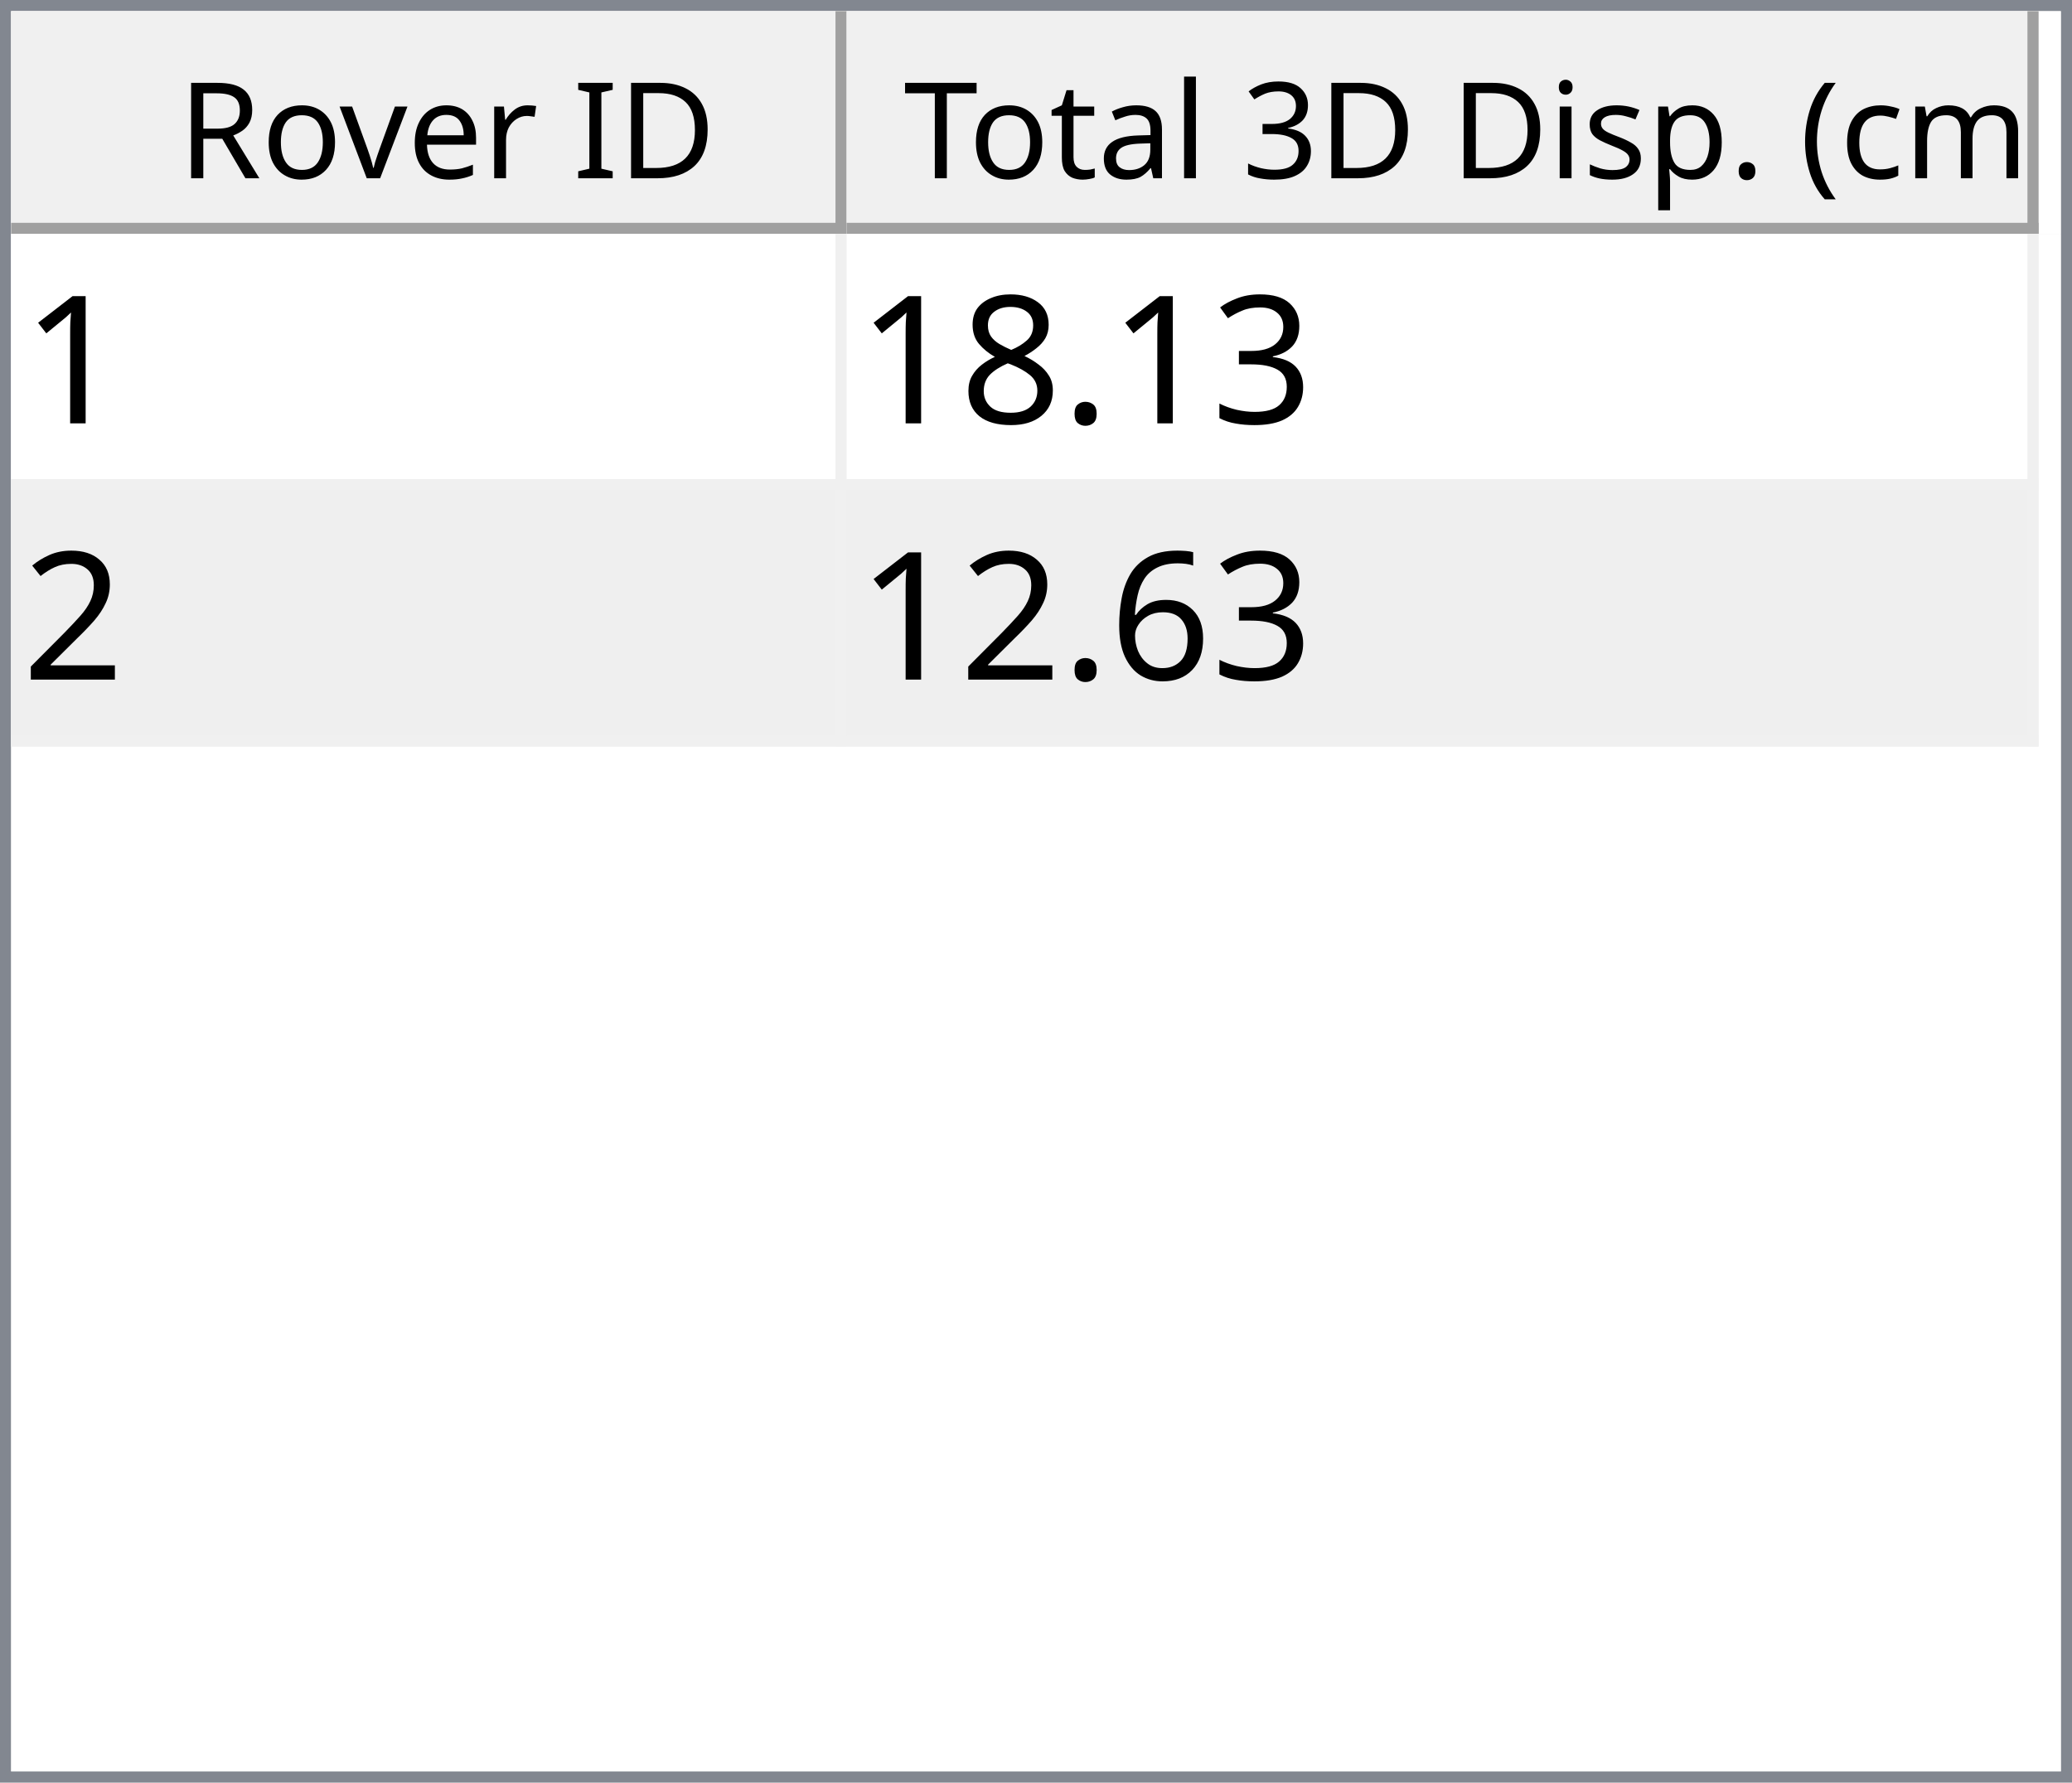
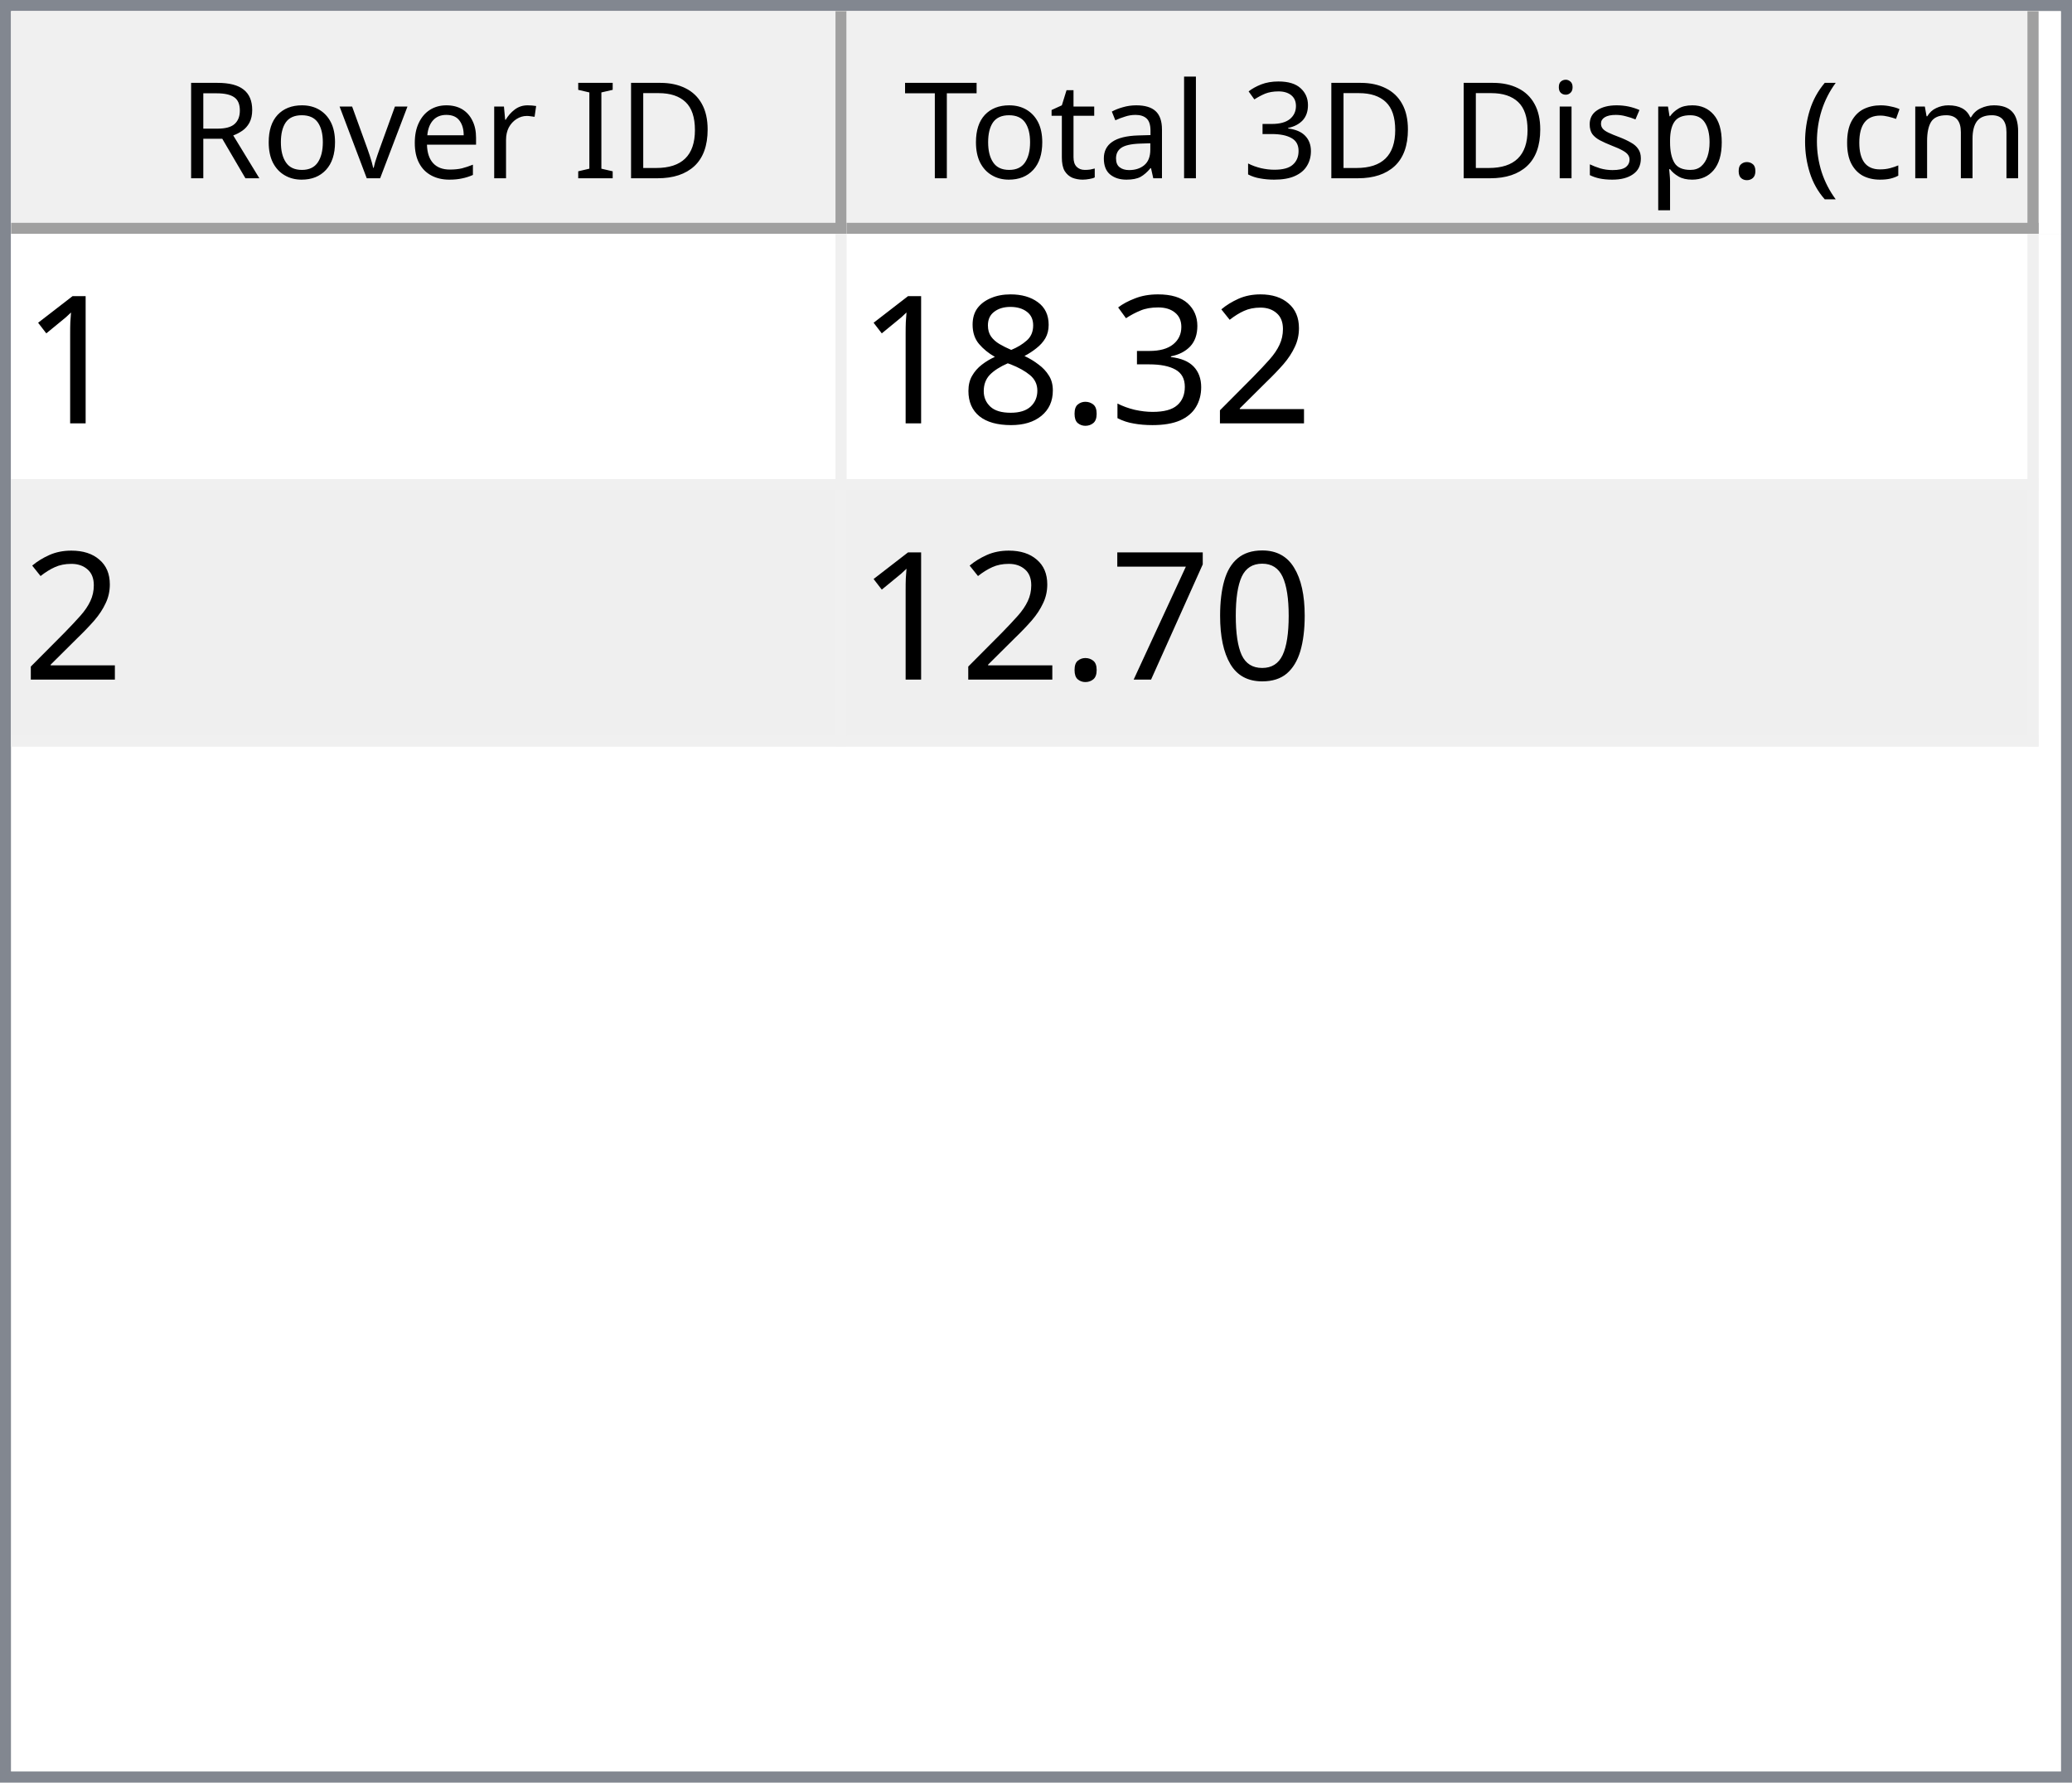
<svg xmlns="http://www.w3.org/2000/svg" style="fill-opacity:1; color-rendering:auto; color-interpolation:auto; text-rendering:auto; stroke:black; stroke-linecap:square; stroke-miterlimit:10; shape-rendering:auto; stroke-opacity:1; fill:black; stroke-dasharray:none; font-weight:normal; stroke-width:1; font-family:'Dialog'; font-style:normal; stroke-linejoin:miter; font-size:12px; stroke-dashoffset:0; image-rendering:auto;" width="186" height="160">
  <defs id="genericDefs" />
  <g>
    <defs id="defs1">
      <clipPath clipPathUnits="userSpaceOnUse" id="clipPath1">
        <path d="M0 0 L186 0 L186 160 L0 160 L0 0 Z" />
      </clipPath>
      <clipPath clipPathUnits="userSpaceOnUse" id="clipPath2">
        <path d="M0 0 L0 160 L186 160 L186 0 Z" />
      </clipPath>
      <clipPath clipPathUnits="userSpaceOnUse" id="clipPath3">
        <path d="M0 0 L0 20 L184 20 L184 0 Z" />
      </clipPath>
      <clipPath clipPathUnits="userSpaceOnUse" id="clipPath4">
        <path d="M0 0 L0 20 L75 20 L75 0 Z" />
      </clipPath>
      <clipPath clipPathUnits="userSpaceOnUse" id="clipPath5">
        <path d="M1 1 L1 19 L74 19 L74 1 Z" />
      </clipPath>
      <clipPath clipPathUnits="userSpaceOnUse" id="clipPath6">
        <path d="M0 0 L0 18 L73 18 L73 0 Z" />
      </clipPath>
      <clipPath clipPathUnits="userSpaceOnUse" id="clipPath7">
        <path d="M-0.5 -0.5 L-0.5 19.5 L74.5 19.5 L74.5 -0.5 Z" />
      </clipPath>
      <clipPath clipPathUnits="userSpaceOnUse" id="clipPath8">
        <path d="M0 0 L0 20 L107 20 L107 0 Z" />
      </clipPath>
      <clipPath clipPathUnits="userSpaceOnUse" id="clipPath9">
        <path d="M1 1 L1 19 L106 19 L106 1 Z" />
      </clipPath>
      <clipPath clipPathUnits="userSpaceOnUse" id="clipPath10">
        <path d="M0 0 L0 18 L105 18 L105 0 Z" />
      </clipPath>
      <clipPath clipPathUnits="userSpaceOnUse" id="clipPath11">
        <path d="M-0.5 -0.5 L-0.5 19.5 L106.5 19.5 L106.5 -0.5 Z" />
      </clipPath>
      <clipPath clipPathUnits="userSpaceOnUse" id="clipPath12">
        <path d="M0 0 L0 138 L184 138 L184 0 Z" />
      </clipPath>
      <clipPath clipPathUnits="userSpaceOnUse" id="clipPath13">
        <path d="M0 0 L0 46 L182 46 L182 0 Z" />
      </clipPath>
      <clipPath clipPathUnits="userSpaceOnUse" id="clipPath14">
        <path d="M-0.5 -0.5 L-0.5 45.5 L181.5 45.5 L181.5 -0.5 Z" />
      </clipPath>
      <clipPath clipPathUnits="userSpaceOnUse" id="clipPath15">
        <path d="M0 0 L0 22 L74 22 L74 0 Z" />
      </clipPath>
      <clipPath clipPathUnits="userSpaceOnUse" id="clipPath16">
        <path d="M0 0 L0 22 L106 22 L106 0 Z" />
      </clipPath>
      <font horiz-adv-x="64.551" id="font1">
        <font-face ascent="107.91" descent="25.098" units-per-em="100" style="font-style:normal; font-family:Segoe UI; font-weight:normal;" />
        <missing-glyph horiz-adv-x="64.551" d="M8.109 0 L8.109 68.266 L56.453 68.266 L56.453 0 L8.109 0 ZM15.328 7.234 L49.219 7.234 L49.219 61.031 L15.328 61.031 L15.328 7.234 Z" />
        <glyph unicode="D" horiz-adv-x="70.117" d="M9.188 0 L9.188 70.016 L28.516 70.016 Q65.531 70.016 65.531 35.891 Q65.531 19.672 55.25 9.836 Q44.969 0 27.734 0 L9.188 0 ZM17.391 62.594 L17.391 7.422 L27.828 7.422 Q41.609 7.422 49.273 14.797 Q56.938 22.172 56.938 35.688 Q56.938 62.594 28.328 62.594 L17.391 62.594 Z" />
        <glyph unicode="I" horiz-adv-x="26.611" d="M17.391 0 L9.188 0 L9.188 70.016 L17.391 70.016 L17.391 0 Z" />
        <glyph unicode=" " horiz-adv-x="27.393" d="" />
        <glyph unicode="r" horiz-adv-x="34.766" d="M34.188 41.891 Q32.078 43.5 28.125 43.5 Q23 43.5 19.555 38.672 Q16.109 33.844 16.109 25.484 L16.109 0 L8.109 0 L8.109 50 L16.109 50 L16.109 39.703 L16.312 39.703 Q18.016 44.969 21.531 47.922 Q25.047 50.875 29.391 50.875 Q32.516 50.875 34.188 50.203 L34.188 41.891 Z" />
        <glyph unicode="e" horiz-adv-x="52.295" d="M48.297 23 L12.984 23 Q13.188 14.656 17.484 10.109 Q21.781 5.562 29.297 5.562 Q37.75 5.562 44.828 11.141 L44.828 3.609 Q38.234 -1.172 27.391 -1.172 Q16.797 -1.172 10.742 5.641 Q4.688 12.453 4.688 24.812 Q4.688 36.469 11.305 43.82 Q17.922 51.172 27.734 51.172 Q37.547 51.172 42.922 44.828 Q48.297 38.484 48.297 27.203 L48.297 23 ZM40.094 29.781 Q40.047 36.719 36.75 40.578 Q33.453 44.438 27.594 44.438 Q21.922 44.438 17.969 40.383 Q14.016 36.328 13.094 29.781 L40.094 29.781 Z" />
        <glyph unicode="v" horiz-adv-x="47.9" d="M47.406 50 L27.484 0 L19.625 0 L0.688 50 L9.469 50 L22.172 13.672 Q23.578 9.672 23.922 6.688 L24.125 6.688 Q24.609 10.453 25.688 13.484 L38.969 50 L47.406 50 Z" />
        <glyph unicode="o" horiz-adv-x="58.594" d="M29 -1.172 Q17.922 -1.172 11.305 5.836 Q4.688 12.844 4.688 24.422 Q4.688 37.016 11.57 44.094 Q18.453 51.172 30.172 51.172 Q41.359 51.172 47.633 44.289 Q53.906 37.406 53.906 25.203 Q53.906 13.234 47.141 6.031 Q40.375 -1.172 29 -1.172 ZM29.594 44.438 Q21.875 44.438 17.383 39.188 Q12.891 33.938 12.891 24.703 Q12.891 15.828 17.43 10.695 Q21.969 5.562 29.594 5.562 Q37.359 5.562 41.531 10.594 Q45.703 15.625 45.703 24.906 Q45.703 34.281 41.531 39.359 Q37.359 44.438 29.594 44.438 Z" />
        <glyph unicode="R" horiz-adv-x="59.814" d="M59.375 0 L49.609 0 L37.891 19.625 Q36.281 22.359 34.766 24.289 Q33.25 26.219 31.664 27.438 Q30.078 28.656 28.25 29.219 Q26.422 29.781 24.125 29.781 L17.391 29.781 L17.391 0 L9.188 0 L9.188 70.016 L30.078 70.016 Q34.672 70.016 38.555 68.867 Q42.438 67.719 45.289 65.375 Q48.141 63.031 49.758 59.547 Q51.375 56.062 51.375 51.375 Q51.375 47.703 50.273 44.656 Q49.172 41.609 47.148 39.211 Q45.125 36.812 42.266 35.133 Q39.406 33.453 35.844 32.516 L35.844 32.328 Q37.594 31.547 38.891 30.547 Q40.188 29.547 41.359 28.18 Q42.531 26.812 43.68 25.078 Q44.828 23.344 46.234 21.047 L59.375 0 ZM17.391 62.594 L17.391 37.203 L28.516 37.203 Q31.594 37.203 34.203 38.133 Q36.812 39.062 38.719 40.797 Q40.625 42.531 41.703 45.047 Q42.781 47.562 42.781 50.688 Q42.781 56.297 39.141 59.445 Q35.5 62.594 28.609 62.594 L17.391 62.594 Z" />
        <glyph unicode=")" horiz-adv-x="30.176" d="M8.297 -15.922 L1.172 -15.922 Q16.406 2.344 16.406 26.812 Q16.406 51.469 1.078 70.016 L8.297 70.016 Q23.531 52.156 23.531 26.703 Q23.531 1.375 8.297 -15.922 Z" />
        <glyph unicode="m" horiz-adv-x="86.133" d="M79.109 0 L71.094 0 L71.094 28.719 Q71.094 37.016 68.531 40.727 Q65.969 44.438 59.906 44.438 Q54.781 44.438 51.195 39.75 Q47.609 35.062 47.609 28.516 L47.609 0 L39.594 0 L39.594 29.688 Q39.594 44.438 28.219 44.438 Q22.953 44.438 19.531 40.016 Q16.109 35.594 16.109 28.516 L16.109 0 L8.109 0 L8.109 50 L16.109 50 L16.109 42.094 L16.312 42.094 Q21.625 51.172 31.844 51.172 Q36.969 51.172 40.773 48.312 Q44.578 45.453 46 40.828 Q51.562 51.172 62.594 51.172 Q79.109 51.172 79.109 30.812 L79.109 0 Z" />
        <glyph unicode="c" horiz-adv-x="46.191" d="M42.188 2.297 Q36.422 -1.172 28.516 -1.172 Q17.828 -1.172 11.258 5.789 Q4.688 12.75 4.688 23.828 Q4.688 36.188 11.766 43.68 Q18.844 51.172 30.672 51.172 Q37.25 51.172 42.281 48.734 L42.281 40.531 Q36.719 44.438 30.375 44.438 Q22.703 44.438 17.797 38.945 Q12.891 33.453 12.891 24.516 Q12.891 15.719 17.508 10.641 Q22.125 5.562 29.891 5.562 Q36.422 5.562 42.188 9.906 L42.188 2.297 Z" />
        <glyph unicode="(" horiz-adv-x="30.176" d="M29.109 -15.922 L21.969 -15.922 Q6.844 1.375 6.844 26.703 Q6.844 52.156 21.969 70.016 L29.203 70.016 Q13.875 51.469 13.875 26.812 Q13.875 2.344 29.109 -15.922 Z" />
        <glyph unicode="." horiz-adv-x="21.68" d="M10.891 -1.078 Q8.641 -1.078 7.055 0.539 Q5.469 2.156 5.469 4.391 Q5.469 6.641 7.055 8.273 Q8.641 9.906 10.891 9.906 Q13.188 9.906 14.797 8.273 Q16.406 6.641 16.406 4.391 Q16.406 2.156 14.797 0.539 Q13.188 -1.078 10.891 -1.078 Z" />
        <glyph unicode="p" horiz-adv-x="58.789" d="M16.312 7.234 L16.109 7.234 L16.109 -23 L8.109 -23 L8.109 50 L16.109 50 L16.109 41.219 L16.312 41.219 Q22.219 51.172 33.594 51.172 Q43.266 51.172 48.688 44.461 Q54.109 37.75 54.109 26.469 Q54.109 13.922 48 6.375 Q41.891 -1.172 31.297 -1.172 Q21.578 -1.172 16.312 7.234 ZM16.109 27.391 L16.109 20.406 Q16.109 14.203 20.141 9.883 Q24.172 5.562 30.375 5.562 Q37.641 5.562 41.773 11.133 Q45.906 16.703 45.906 26.609 Q45.906 34.969 42.047 39.703 Q38.188 44.438 31.594 44.438 Q24.609 44.438 20.359 39.578 Q16.109 34.719 16.109 27.391 Z" />
        <glyph unicode="s" horiz-adv-x="42.432" d="M5.078 1.812 L5.078 10.406 Q11.625 5.562 19.484 5.562 Q30.031 5.562 30.031 12.594 Q30.031 14.594 29.125 15.992 Q28.219 17.391 26.68 18.461 Q25.141 19.531 23.07 20.383 Q21 21.234 18.609 22.172 Q15.281 23.484 12.766 24.828 Q10.25 26.172 8.57 27.859 Q6.891 29.547 6.031 31.695 Q5.172 33.844 5.172 36.719 Q5.172 40.234 6.789 42.945 Q8.406 45.656 11.086 47.484 Q13.766 49.312 17.211 50.242 Q20.656 51.172 24.312 51.172 Q30.812 51.172 35.938 48.922 L35.938 40.828 Q30.422 44.438 23.25 44.438 Q21 44.438 19.195 43.922 Q17.391 43.406 16.094 42.477 Q14.797 41.547 14.086 40.258 Q13.375 38.969 13.375 37.406 Q13.375 35.453 14.086 34.133 Q14.797 32.812 16.164 31.789 Q17.531 30.766 19.484 29.938 Q21.438 29.109 23.922 28.125 Q27.25 26.859 29.883 25.516 Q32.516 24.172 34.375 22.484 Q36.234 20.797 37.234 18.602 Q38.234 16.406 38.234 13.375 Q38.234 9.672 36.602 6.938 Q34.969 4.203 32.234 2.398 Q29.5 0.594 25.93 -0.289 Q22.359 -1.172 18.453 -1.172 Q10.75 -1.172 5.078 1.812 Z" />
        <glyph unicode="i" horiz-adv-x="24.219" d="M12.203 62.703 Q10.062 62.703 8.547 64.164 Q7.031 65.625 7.031 67.875 Q7.031 70.125 8.547 71.609 Q10.062 73.094 12.203 73.094 Q14.406 73.094 15.945 71.609 Q17.484 70.125 17.484 67.875 Q17.484 65.719 15.945 64.211 Q14.406 62.703 12.203 62.703 ZM16.109 0 L8.109 0 L8.109 50 L16.109 50 L16.109 0 Z" />
        <glyph unicode="3" horiz-adv-x="53.906" d="M46.531 19.828 Q46.531 15.094 44.75 11.211 Q42.969 7.328 39.719 4.57 Q36.469 1.812 31.93 0.297 Q27.391 -1.219 21.922 -1.219 Q11.922 -1.219 6 2.594 L6 11.188 Q13.094 5.609 22.219 5.609 Q25.875 5.609 28.828 6.539 Q31.781 7.469 33.906 9.227 Q36.031 10.984 37.18 13.477 Q38.328 15.969 38.328 19.094 Q38.328 32.812 18.797 32.812 L12.984 32.812 L12.984 39.594 L18.5 39.594 Q35.797 39.594 35.797 52.484 Q35.797 64.406 22.609 64.406 Q15.188 64.406 8.688 59.422 L8.688 67.188 Q15.375 71.188 24.609 71.188 Q29 71.188 32.57 69.969 Q36.141 68.75 38.68 66.555 Q41.219 64.359 42.609 61.281 Q44 58.203 44 54.5 Q44 40.672 30.031 36.719 L30.031 36.531 Q33.594 36.141 36.625 34.797 Q39.656 33.453 41.852 31.305 Q44.047 29.156 45.289 26.25 Q46.531 23.344 46.531 19.828 Z" />
        <glyph unicode="l" horiz-adv-x="24.219" d="M16.109 0 L8.109 0 L8.109 74.031 L16.109 74.031 L16.109 0 Z" />
        <glyph unicode="a" horiz-adv-x="50.879" d="M43.891 0 L35.891 0 L35.891 7.812 L35.688 7.812 Q30.469 -1.172 20.312 -1.172 Q12.844 -1.172 8.617 2.781 Q4.391 6.734 4.391 13.281 Q4.391 27.297 20.906 29.594 L35.891 31.688 Q35.891 44.438 25.594 44.438 Q16.547 44.438 9.281 38.281 L9.281 46.484 Q16.656 51.172 26.266 51.172 Q43.891 51.172 43.891 32.516 L43.891 0 ZM35.891 25.297 L23.828 23.641 Q18.266 22.859 15.43 20.875 Q12.594 18.891 12.594 13.875 Q12.594 10.203 15.211 7.883 Q17.828 5.562 22.172 5.562 Q28.125 5.562 32.008 9.742 Q35.891 13.922 35.891 20.312 L35.891 25.297 Z" />
        <glyph unicode="t" horiz-adv-x="33.887" d="M31.297 0.484 Q28.469 -1.078 23.828 -1.078 Q10.688 -1.078 10.688 13.578 L10.688 43.172 L2.094 43.172 L2.094 50 L10.688 50 L10.688 62.203 L18.703 64.797 L18.703 50 L31.297 50 L31.297 43.172 L18.703 43.172 L18.703 14.984 Q18.703 9.969 20.414 7.82 Q22.125 5.672 26.078 5.672 Q29.109 5.672 31.297 7.328 L31.297 0.484 Z" />
        <glyph unicode="T" horiz-adv-x="52.393" d="M50.594 62.594 L30.375 62.594 L30.375 0 L22.172 0 L22.172 62.594 L2 62.594 L2 70.016 L50.594 70.016 L50.594 62.594 Z" />
      </font>
      <font horiz-adv-x="75.0" id="font2">
        <font-face ascent="100.537" descent="21.973" units-per-em="100" style="font-style:normal; font-family:sans-serif; font-weight:normal;" />
        <missing-glyph horiz-adv-x="75.0" d="M12.5 0 L12.5 62.5 L62.5 62.5 L62.5 0 L12.5 0 ZM14.062 1.562 L60.938 1.562 L60.938 60.938 L14.062 60.938 L14.062 1.562 Z" />
        <glyph unicode="1" horiz-adv-x="55.615" d="M37.25 0 L28.469 0 L28.469 56 Q25.297 52.984 20.141 49.953 Q14.984 46.922 10.891 45.406 L10.891 53.906 Q18.266 57.375 23.781 62.305 Q29.297 67.234 31.594 71.875 L37.25 71.875 L37.25 0 Z" />
+         <glyph unicode="2" horiz-adv-x="55.615" d="M50.344 8.453 L50.344 0 L3.031 0 Q2.938 3.172 4.047 6.109 Q5.859 10.938 9.836 15.625 Q13.812 20.312 21.344 26.469 Q33.016 36.031 37.117 41.625 Q41.219 47.219 41.219 52.203 Q41.219 57.422 37.477 61.008 Q33.734 64.594 27.734 64.594 Q21.391 64.594 17.578 60.789 Q13.766 56.984 13.719 50.25 L4.688 51.172 Q5.609 61.281 11.664 66.578 Q17.719 71.875 27.938 71.875 Q38.234 71.875 44.242 66.164 Q50.25 60.453 50.25 52 Q50.25 47.703 48.492 43.555 Q46.734 39.406 42.656 34.812 Q38.578 30.219 29.109 22.219 Q21.188 15.578 18.945 13.211 Q16.703 10.844 15.234 8.453 L50.344 8.453 Z" />
        <glyph unicode="3" horiz-adv-x="55.615" d="M4.203 18.891 L12.984 20.062 Q14.5 12.594 18.141 9.297 Q21.781 6 27 6 Q33.203 6 37.477 10.297 Q41.75 14.594 41.75 20.953 Q41.75 27 37.797 30.93 Q33.844 34.859 27.734 34.859 Q25.25 34.859 21.531 33.891 L22.516 41.609 Q23.391 41.5 23.922 41.5 Q29.547 41.5 34.039 44.43 Q38.531 47.359 38.531 53.469 Q38.531 58.297 35.258 61.477 Q31.984 64.656 26.812 64.656 Q21.688 64.656 18.266 61.43 Q14.844 58.203 13.875 51.766 L5.078 53.328 Q6.688 62.156 12.398 67.016 Q18.109 71.875 26.609 71.875 Q32.469 71.875 37.398 69.359 Q42.328 66.844 44.945 62.5 Q47.562 58.156 47.562 53.266 Q47.562 48.641 45.07 44.828 Q42.578 41.016 37.703 38.766 Q44.047 37.312 47.562 32.695 Q51.078 28.078 51.078 21.141 Q51.078 11.766 44.242 5.25 Q37.406 -1.266 26.953 -1.266 Q17.531 -1.266 11.305 4.352 Q5.078 9.969 4.203 18.891 Z" />
        <glyph unicode="." horiz-adv-x="27.783" d="M9.078 0 L9.078 10.016 L19.094 10.016 L19.094 0 L9.078 0 Z" />
        <glyph unicode="8" horiz-adv-x="55.615" d="M17.672 38.812 Q12.203 40.828 9.57 44.539 Q6.938 48.25 6.938 53.422 Q6.938 61.234 12.555 66.555 Q18.172 71.875 27.484 71.875 Q36.859 71.875 42.578 66.43 Q48.297 60.984 48.297 53.172 Q48.297 48.188 45.68 44.508 Q43.062 40.828 37.75 38.812 Q44.344 36.672 47.781 31.883 Q51.219 27.094 51.219 20.453 Q51.219 11.281 44.727 5.031 Q38.234 -1.219 27.641 -1.219 Q17.047 -1.219 10.547 5.055 Q4.047 11.328 4.047 20.703 Q4.047 27.688 7.594 32.398 Q11.141 37.109 17.672 38.812 ZM15.922 53.719 Q15.922 48.641 19.195 45.414 Q22.469 42.188 27.688 42.188 Q32.766 42.188 36.016 45.383 Q39.266 48.578 39.266 53.219 Q39.266 58.062 35.914 61.359 Q32.562 64.656 27.594 64.656 Q22.562 64.656 19.242 61.43 Q15.922 58.203 15.922 53.719 ZM13.094 20.656 Q13.094 16.891 14.875 13.375 Q16.656 9.859 20.172 7.93 Q23.688 6 27.734 6 Q34.031 6 38.133 10.055 Q42.234 14.109 42.234 20.359 Q42.234 26.703 38.016 30.859 Q33.797 35.016 27.438 35.016 Q21.234 35.016 17.164 30.914 Q13.094 26.812 13.094 20.656 Z" />
-         <glyph unicode="2" horiz-adv-x="55.615" d="M50.344 8.453 L50.344 0 L3.031 0 Q2.938 3.172 4.047 6.109 Q5.859 10.938 9.836 15.625 Q13.812 20.312 21.344 26.469 Q33.016 36.031 37.117 41.625 Q41.219 47.219 41.219 52.203 Q41.219 57.422 37.477 61.008 Q33.734 64.594 27.734 64.594 Q21.391 64.594 17.578 60.789 Q13.766 56.984 13.719 50.25 L4.688 51.172 Q5.609 61.281 11.664 66.578 Q17.719 71.875 27.938 71.875 Q38.234 71.875 44.242 66.164 Q50.25 60.453 50.25 52 Q50.25 47.703 48.492 43.555 Q46.734 39.406 42.656 34.812 Q38.578 30.219 29.109 22.219 Q21.188 15.578 18.945 13.211 Q16.703 10.844 15.234 8.453 L50.344 8.453 Z" />
-         <glyph unicode="6" horiz-adv-x="55.615" d="M49.75 54.047 L41.016 53.375 Q39.844 58.547 37.703 60.891 Q34.125 64.656 28.906 64.656 Q24.703 64.656 21.531 62.312 Q17.391 59.281 14.992 53.469 Q12.594 47.656 12.5 36.922 Q15.672 41.75 20.266 44.094 Q24.859 46.438 29.891 46.438 Q38.672 46.438 44.852 39.969 Q51.031 33.5 51.031 23.25 Q51.031 16.5 48.125 10.719 Q45.219 4.938 40.141 1.859 Q35.062 -1.219 28.609 -1.219 Q17.625 -1.219 10.695 6.859 Q3.766 14.938 3.766 33.5 Q3.766 54.25 11.422 63.672 Q18.109 71.875 29.438 71.875 Q37.891 71.875 43.289 67.141 Q48.688 62.406 49.75 54.047 ZM13.875 23.188 Q13.875 18.656 15.797 14.508 Q17.719 10.359 21.188 8.18 Q24.656 6 28.469 6 Q34.031 6 38.039 10.492 Q42.047 14.984 42.047 22.703 Q42.047 30.125 38.086 34.398 Q34.125 38.672 28.125 38.672 Q22.172 38.672 18.023 34.398 Q13.875 30.125 13.875 23.188 Z" />
+         <glyph unicode="0" horiz-adv-x="55.615" d="M4.156 35.297 Q4.156 48 6.766 55.742 Q9.375 63.484 14.523 67.68 Q19.672 71.875 27.484 71.875 Q33.25 71.875 37.594 69.555 Q41.938 67.234 44.773 62.867 Q47.609 58.5 49.219 52.227 Q50.828 45.953 50.828 35.297 Q50.828 22.703 48.242 14.969 Q45.656 7.234 40.508 3.008 Q35.359 -1.219 27.484 -1.219 Q17.141 -1.219 11.234 6.203 Q4.156 15.141 4.156 35.297 ZM13.188 35.297 Q13.188 17.672 17.312 11.836 Q21.438 6 27.484 6 Q33.547 6 37.672 11.859 Q41.797 17.719 41.797 35.297 Q41.797 52.984 37.672 58.789 Q33.547 64.594 27.391 64.594 Q21.344 64.594 17.719 59.469 Q13.188 52.938 13.188 35.297 Z" />
+         <glyph unicode="7" horiz-adv-x="55.615" d="M4.734 62.203 L4.734 70.656 L51.078 70.656 L51.078 63.812 Q44.234 56.547 37.523 44.484 Q30.812 32.422 27.156 19.672 Q24.516 10.688 23.781 0 L14.75 0 Q14.891 8.453 18.062 20.414 Q21.234 32.375 27.172 43.484 Q33.109 54.594 39.797 62.203 L4.734 62.203 Z" />
      </font>
    </defs>
    <g style="fill:white; stroke:white;">
      <rect x="0" y="0" width="186" style="clip-path:url(#clipPath1); stroke:none;" height="160" />
    </g>
    <g style="fill:white; text-rendering:optimizeSpeed; color-rendering:optimizeSpeed; image-rendering:optimizeSpeed; shape-rendering:crispEdges; stroke:white; color-interpolation:sRGB;">
      <rect x="0" width="186" height="160" y="0" style="stroke:none;" />
      <path style="stroke:none;" d="M0 160 L186 160 L186 0 L0 0 Z" />
    </g>
    <g style="fill:rgb(240,240,240); font-family:'Segoe UI'; stroke:rgb(240,240,240);">
      <rect x="0" y="0" width="186" style="clip-path:url(#clipPath2); stroke:none;" height="160" />
    </g>
    <g style="fill:rgb(130,135,144); font-family:'Segoe UI'; stroke:rgb(130,135,144);">
      <path d="M0 0 L186 0 L186 160 L0 160 L0 0 ZM1 1 L185 1 L185 159 L1 159 L1 1 Z" style="fill-rule:evenodd; clip-path:url(#clipPath2); stroke:none;" />
    </g>
    <g style="fill:white; font-family:'Segoe UI'; stroke:white;" transform="translate(1,1)">
      <rect x="0" y="0" width="184" style="clip-path:url(#clipPath3); stroke:none;" height="20" />
    </g>
    <g style="fill:rgb(240,240,240); font-family:'Segoe UI'; stroke:rgb(240,240,240);" transform="translate(1,1)">
      <rect x="0" y="0" width="75" style="clip-path:url(#clipPath4); stroke:none;" height="20" />
    </g>
    <g style="font-family:'Segoe UI';" transform="translate(2,2)">
      <text x="14" xml:space="preserve" y="14" style="clip-path:url(#clipPath6); stroke:none;">Rover ID</text>
    </g>
    <g style="fill:rgb(160,160,160); font-family:'Segoe UI'; stroke:rgb(160,160,160); stroke-linejoin:bevel;" transform="translate(1.5,1.5)">
      <line x1="74" x2="74" y1="0" style="fill:none; clip-path:url(#clipPath7);" y2="19" />
    </g>
    <g style="fill:rgb(160,160,160); font-family:'Segoe UI'; stroke:rgb(160,160,160); stroke-linejoin:bevel;" transform="matrix(1,0,0,1,1,1) translate(0.5,0.5)">
      <line x1="0" x2="74" y1="19" style="fill:none; clip-path:url(#clipPath7);" y2="19" />
    </g>
    <g style="fill:rgb(240,240,240); font-family:'Segoe UI'; stroke:rgb(240,240,240);" transform="translate(76,1)">
      <rect x="0" y="0" width="107" style="clip-path:url(#clipPath8); stroke:none;" height="20" />
    </g>
    <g style="font-family:'Segoe UI';" transform="translate(77,2)">
      <text x="1" xml:space="preserve" y="14" style="clip-path:url(#clipPath10); stroke:none;"> Total 3D Disp. (cm)</text>
    </g>
    <g style="fill:rgb(160,160,160); font-family:'Segoe UI'; stroke:rgb(160,160,160); stroke-linejoin:bevel;" transform="translate(76.5,1.5)">
      <line x1="106" x2="106" y1="0" style="fill:none; clip-path:url(#clipPath11);" y2="19" />
    </g>
    <g style="fill:rgb(160,160,160); font-family:'Segoe UI'; stroke:rgb(160,160,160); stroke-linejoin:bevel;" transform="matrix(1,0,0,1,76,1) translate(0.5,0.5)">
      <line x1="0" x2="106" y1="19" style="fill:none; clip-path:url(#clipPath11);" y2="19" />
    </g>
    <g style="fill:white; font-family:'Segoe UI'; stroke:white;" transform="translate(1,21)">
      <rect x="0" y="0" width="184" style="clip-path:url(#clipPath12); stroke:none;" height="138" />
    </g>
    <g style="fill:rgb(240,240,240); font-size:16px; font-family:sans-serif; stroke:rgb(240,240,240);" transform="translate(1,21)">
      <rect x="0" y="0" width="182" style="clip-path:url(#clipPath13); stroke:none;" height="46" />
      <line transform="translate(0.5,0.5)" x1="0" x2="181" y1="22" style="clip-path:url(#clipPath14); fill:none; stroke-linejoin:bevel;" y2="22" />
    </g>
    <g transform="matrix(1,0,0,1,1,21) translate(0.5,0.5)" style="fill:rgb(240,240,240); font-size:16px; font-family:sans-serif; stroke:rgb(240,240,240); stroke-linejoin:bevel;">
      <line x1="0" x2="181" y1="45" style="fill:none; clip-path:url(#clipPath14);" y2="45" />
    </g>
    <g transform="matrix(1,0,0,1,1,21) translate(0.5,0.5)" style="fill:rgb(240,240,240); font-size:16px; font-family:sans-serif; stroke:rgb(240,240,240); stroke-linejoin:bevel;">
      <line x1="74" x2="74" y1="0" style="fill:none; clip-path:url(#clipPath14);" y2="45" />
    </g>
    <g transform="matrix(1,0,0,1,1,21) translate(0.5,0.5)" style="fill:rgb(240,240,240); font-size:16px; font-family:sans-serif; stroke:rgb(240,240,240); stroke-linejoin:bevel;">
      <line x1="181" x2="181" y1="0" style="fill:none; clip-path:url(#clipPath14);" y2="45" />
    </g>
    <g style="fill:white; font-size:16px; font-family:sans-serif; stroke:white;" transform="matrix(1,0,0,1,1,21)">
      <rect x="0" y="0" width="74" style="clip-path:url(#clipPath15); stroke:none;" height="22" />
      <text x="1" y="17" style="fill:black; clip-path:url(#clipPath15); stroke:none;" xml:space="preserve">1</text>
    </g>
    <g style="fill:white; font-size:16px; font-family:sans-serif; stroke:white;" transform="matrix(1,0,0,1,1,21) translate(75,0)">
      <rect x="0" y="0" width="106" style="clip-path:url(#clipPath16); stroke:none;" height="22" />
-       <text x="1" y="17" style="fill:black; clip-path:url(#clipPath16); stroke:none;" xml:space="preserve">18.13</text>
+       <text x="1" y="17" style="fill:black; clip-path:url(#clipPath16); stroke:none;" xml:space="preserve">18.32</text>
    </g>
    <g style="fill:rgb(239,239,239); font-size:16px; font-family:sans-serif; stroke:rgb(239,239,239);" transform="matrix(1,0,0,1,1,21) translate(0,23)">
      <rect x="0" y="0" width="74" style="clip-path:url(#clipPath15); stroke:none;" height="22" />
      <text x="1" y="17" style="fill:black; clip-path:url(#clipPath15); stroke:none;" xml:space="preserve">2</text>
    </g>
    <g style="fill:rgb(239,239,239); font-size:16px; font-family:sans-serif; stroke:rgb(239,239,239);" transform="matrix(1,0,0,1,1,21) translate(75,23)">
      <rect x="0" y="0" width="106" style="clip-path:url(#clipPath16); stroke:none;" height="22" />
-       <text x="1" y="17" style="fill:black; clip-path:url(#clipPath16); stroke:none;" xml:space="preserve">12.63</text>
+       <text x="1" y="17" style="fill:black; clip-path:url(#clipPath16); stroke:none;" xml:space="preserve">12.70</text>
    </g>
  </g>
</svg>
